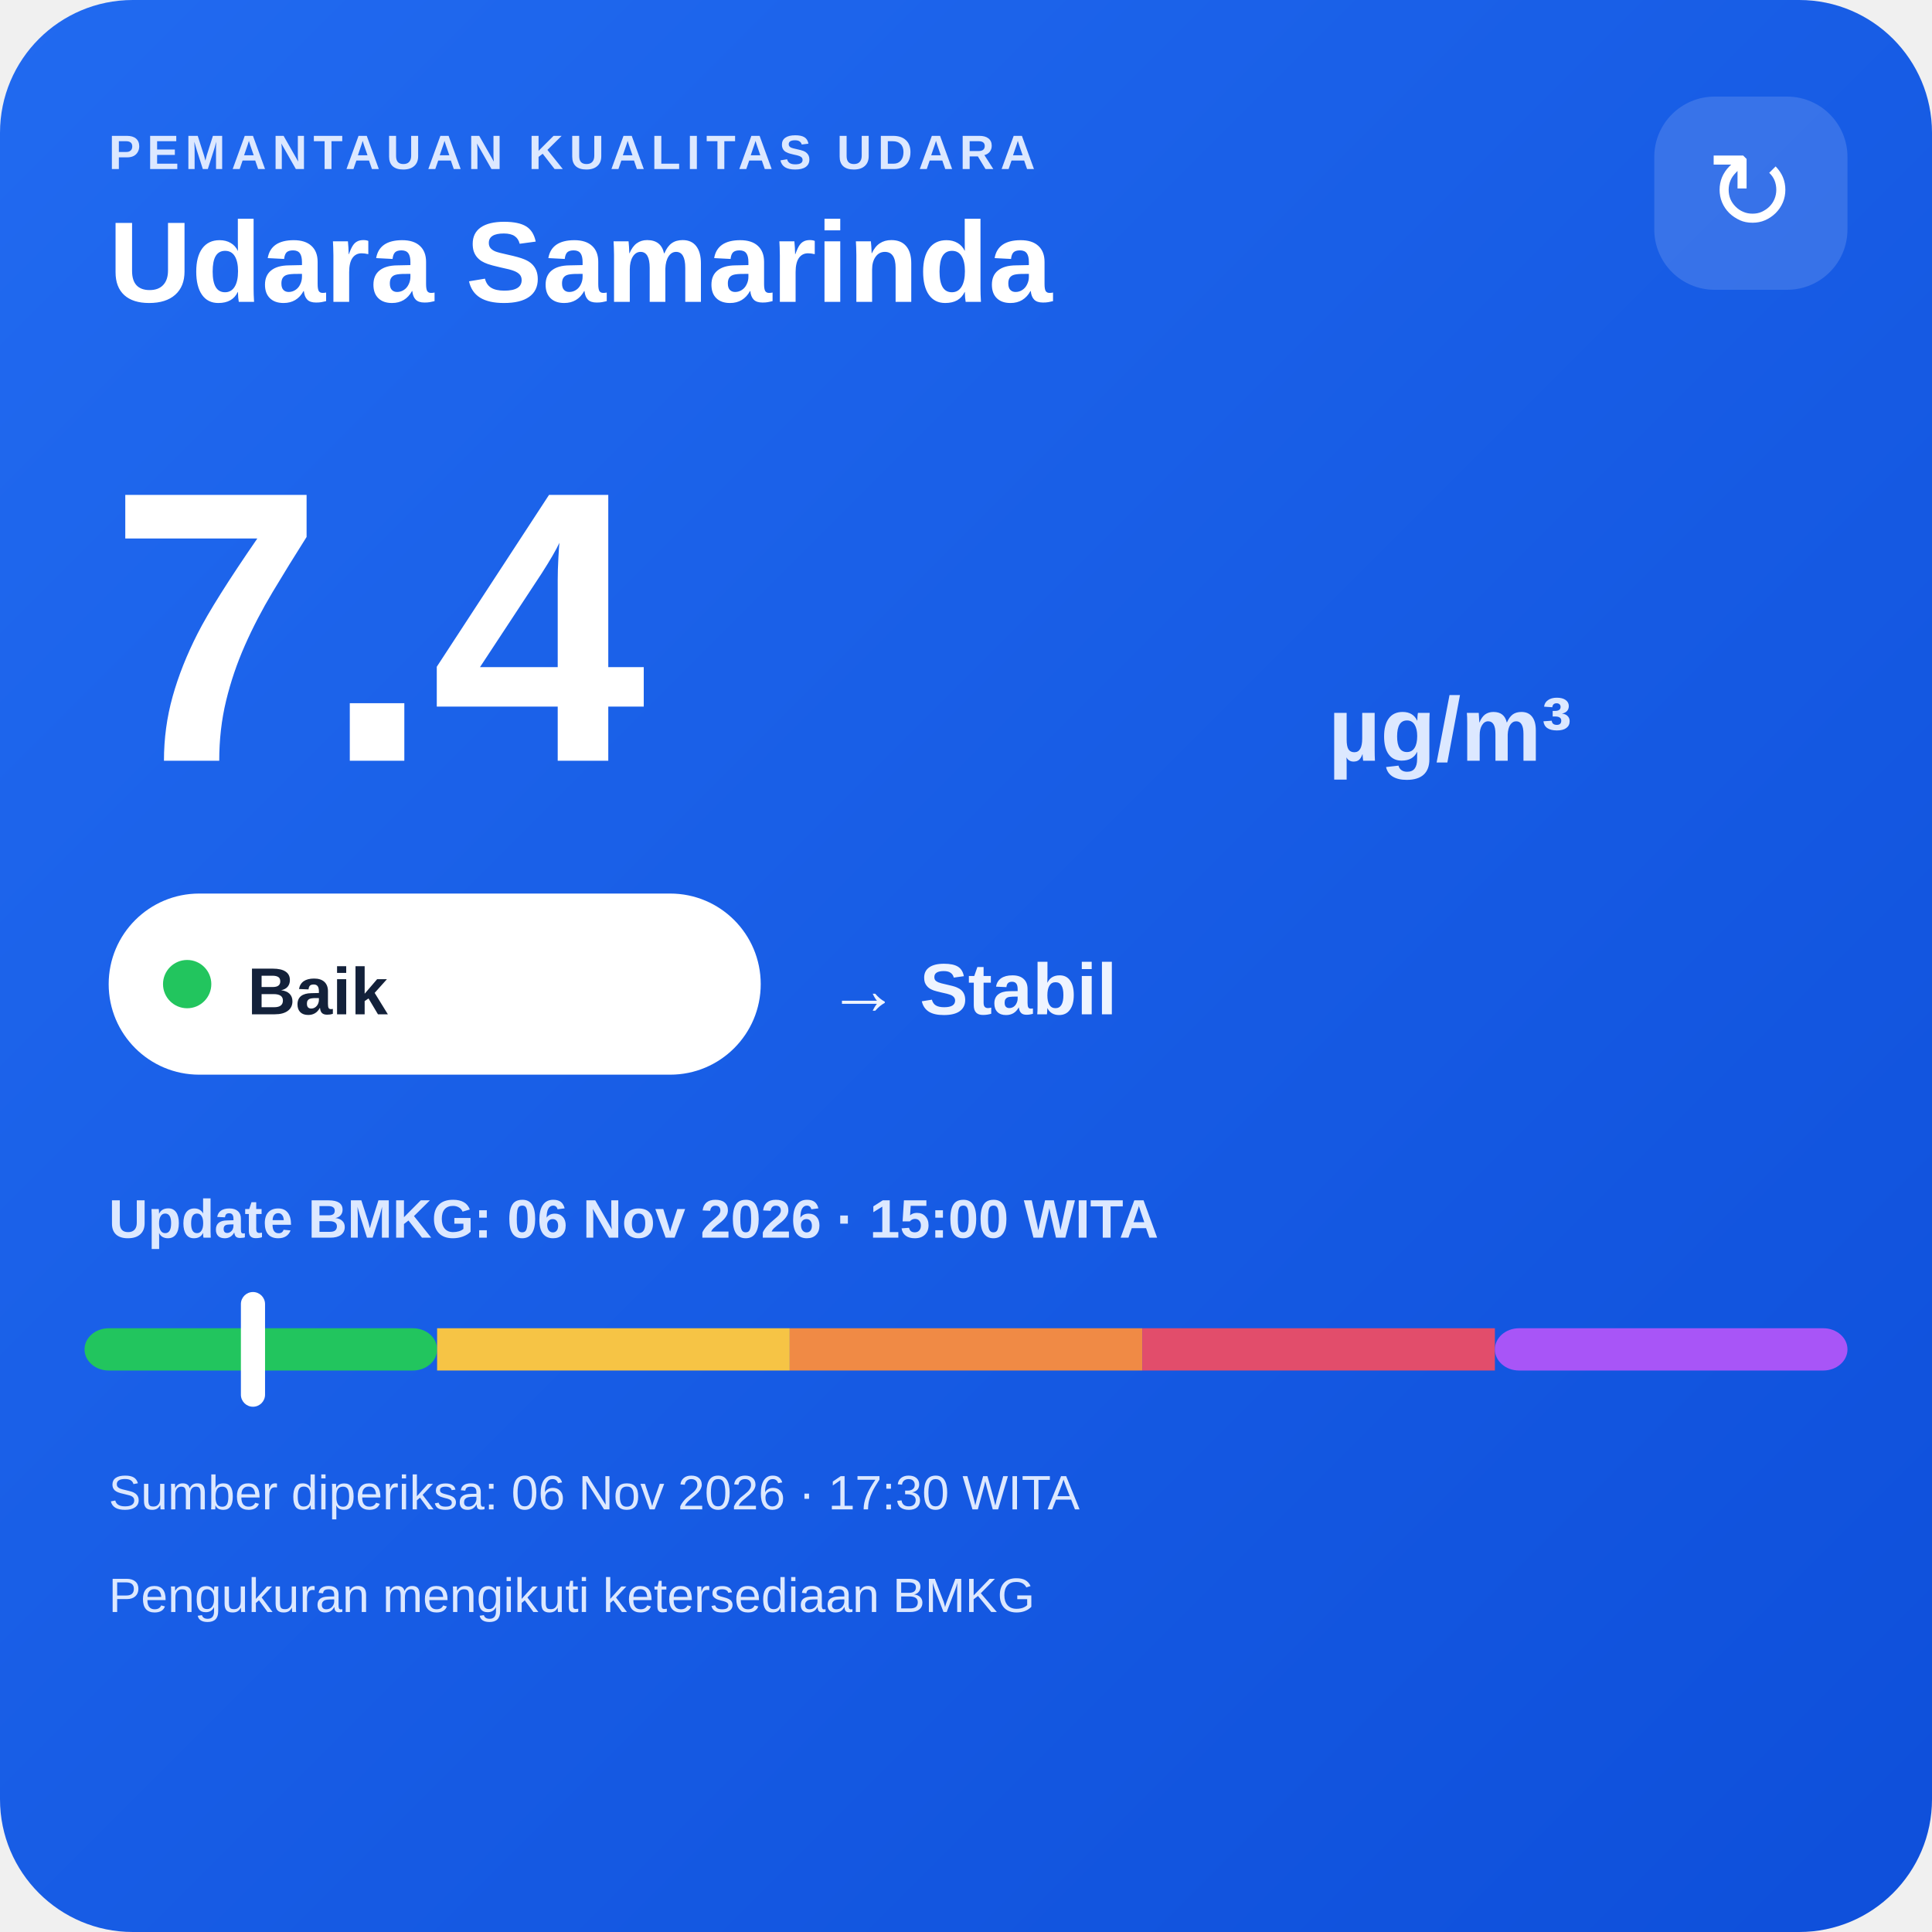
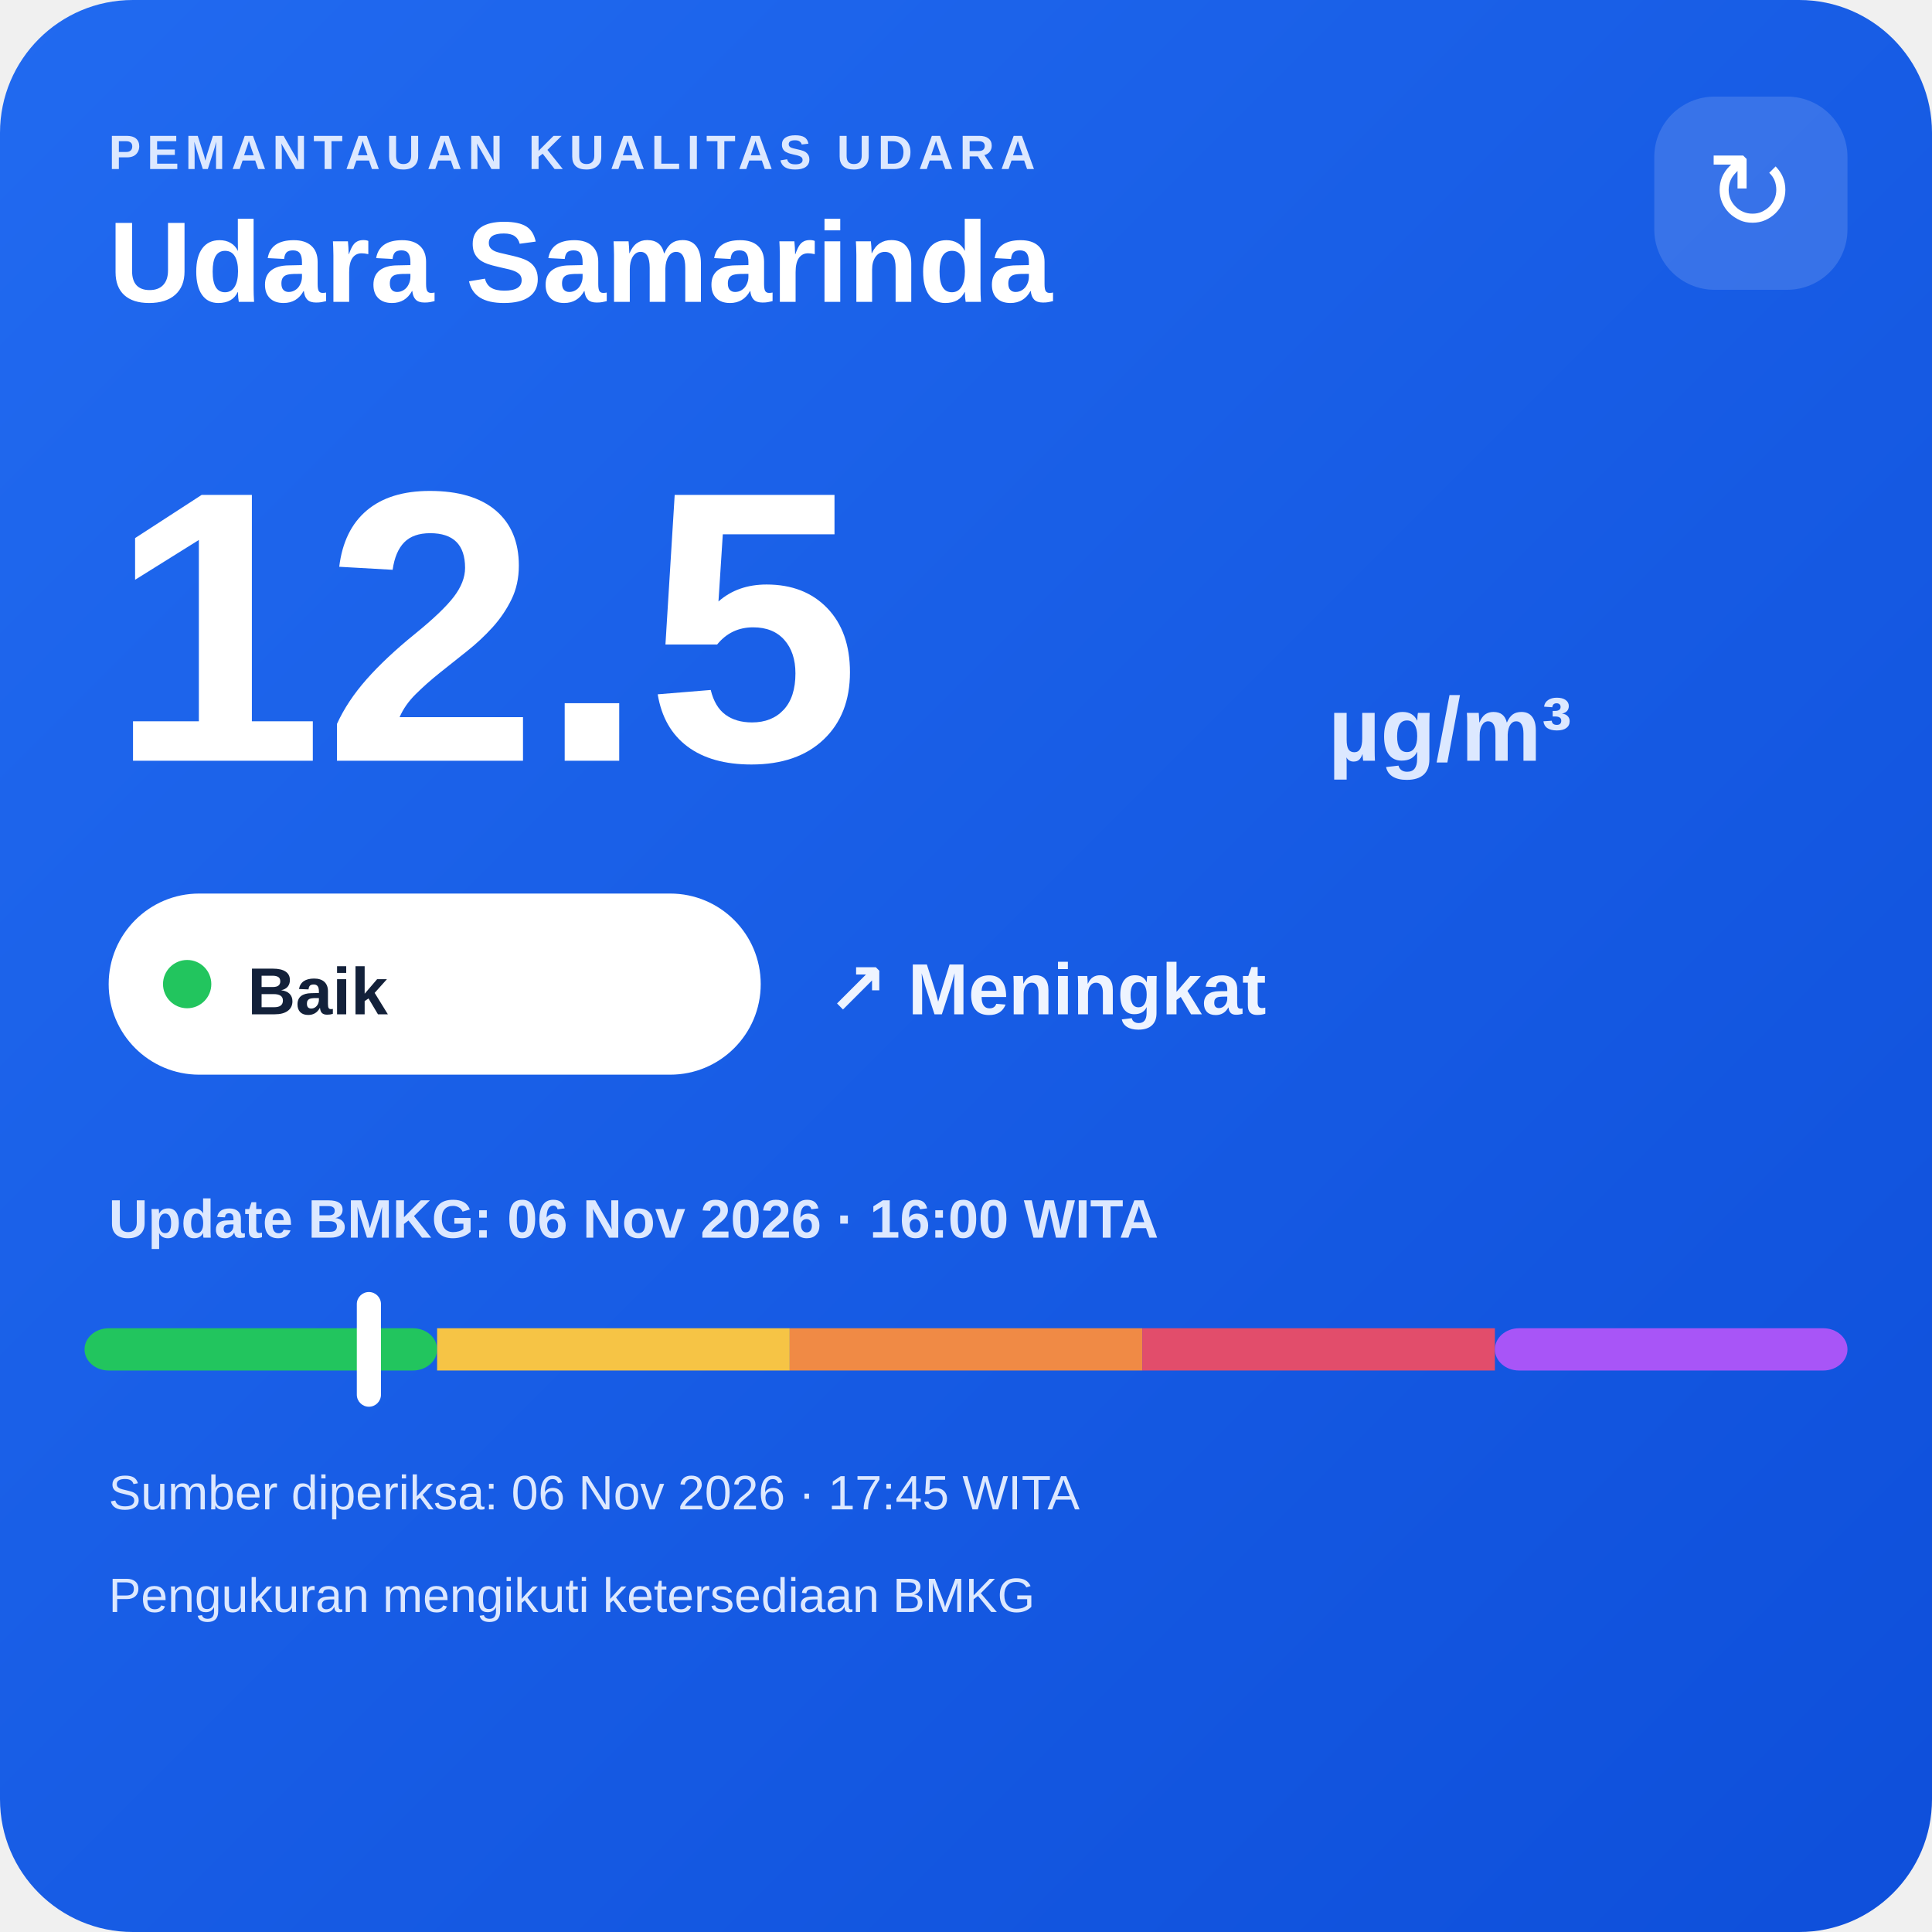
<svg xmlns="http://www.w3.org/2000/svg" width="320" height="320" viewBox="0 0 320 320">
  <defs>
    <linearGradient id="bg" x1="0" y1="0" x2="1" y2="1">
      <stop offset="0" stop-color="#216af0" />
      <stop offset="1" stop-color="#0e4fda" />
    </linearGradient>
  </defs>
  <rect width="320" height="320" rx="22" fill="url(#bg)" />
  <text x="18" y="28" fill="#dce8ff" font-family="Arial,sans-serif" font-size="8" font-weight="700" letter-spacing="1">PEMANTAUAN KUALITAS UDARA</text>
  <text x="18" y="50" fill="#ffffff" font-family="Arial,sans-serif" font-size="19" font-weight="700">Udara Samarinda</text>
  <rect x="274" y="16" width="32" height="32" rx="10" fill="#ffffff" fill-opacity=".14" />
  <text x="290" y="38" text-anchor="middle" fill="#ffffff" font-family="Arial,sans-serif" font-size="18">↻</text>
-   <text x="18" y="126" fill="#ffffff" font-family="Arial,sans-serif" font-size="64" font-weight="800">7.4</text>
+   <text x="18" y="126" fill="#ffffff" font-family="Arial,sans-serif" font-size="64" font-weight="800">12.5</text>
  <text x="220" y="126" fill="#dce8ff" font-family="Arial,sans-serif" font-size="15" font-weight="700">µg/m³</text>
  <rect x="18" y="148" width="108" height="30" rx="15" fill="#ffffff" />
  <circle cx="31" cy="163" r="4" fill="#22c55e" />
  <text x="41" y="168" fill="#13213a" font-family="Arial,sans-serif" font-size="11" font-weight="700">Baik</text>
-   <text x="137" y="168" fill="#eef4ff" font-family="Arial,sans-serif" font-size="12" font-weight="700">→ Stabil</text>
-   <text x="18" y="205" fill="#dce8ff" font-family="Arial,sans-serif" font-size="9" font-weight="700">Update BMKG: 06 Nov 2026 · 15:00 WITA</text>
+   <text x="137" y="168" fill="#eef4ff" font-family="Arial,sans-serif" font-size="12" font-weight="700">↗ Meningkat</text>
+   <text x="18" y="205" fill="#dce8ff" font-family="Arial,sans-serif" font-size="9" font-weight="700">Update BMKG: 06 Nov 2026 · 16:00 WITA</text>
  <rect x="14" y="220" width="58.4" height="7" rx="4" fill="#22c55e" />
  <rect x="72.4" y="220" width="58.4" height="7" fill="#f6c445" />
  <rect x="130.8" y="220" width="58.4" height="7" fill="#f08a45" />
  <rect x="189.2" y="220" width="58.4" height="7" fill="#e24d6b" />
  <rect x="247.6" y="220" width="58.4" height="7" rx="4" fill="#a855f7" />
-   <rect x="39.9" y="214" width="4" height="19" rx="2" fill="#ffffff" />
-   <text x="18" y="250" fill="#dce8ff" font-family="Arial,sans-serif" font-size="8">Sumber diperiksa: 06 Nov 2026 · 17:30 WITA</text>
+   <rect x="59.1" y="214" width="4" height="19" rx="2" fill="#ffffff" />
+   <text x="18" y="250" fill="#dce8ff" font-family="Arial,sans-serif" font-size="8">Sumber diperiksa: 06 Nov 2026 · 17:45 WITA</text>
  <text x="18" y="267" fill="#dce8ff" font-family="Arial,sans-serif" font-size="8">Pengukuran mengikuti ketersediaan BMKG</text>
</svg>
